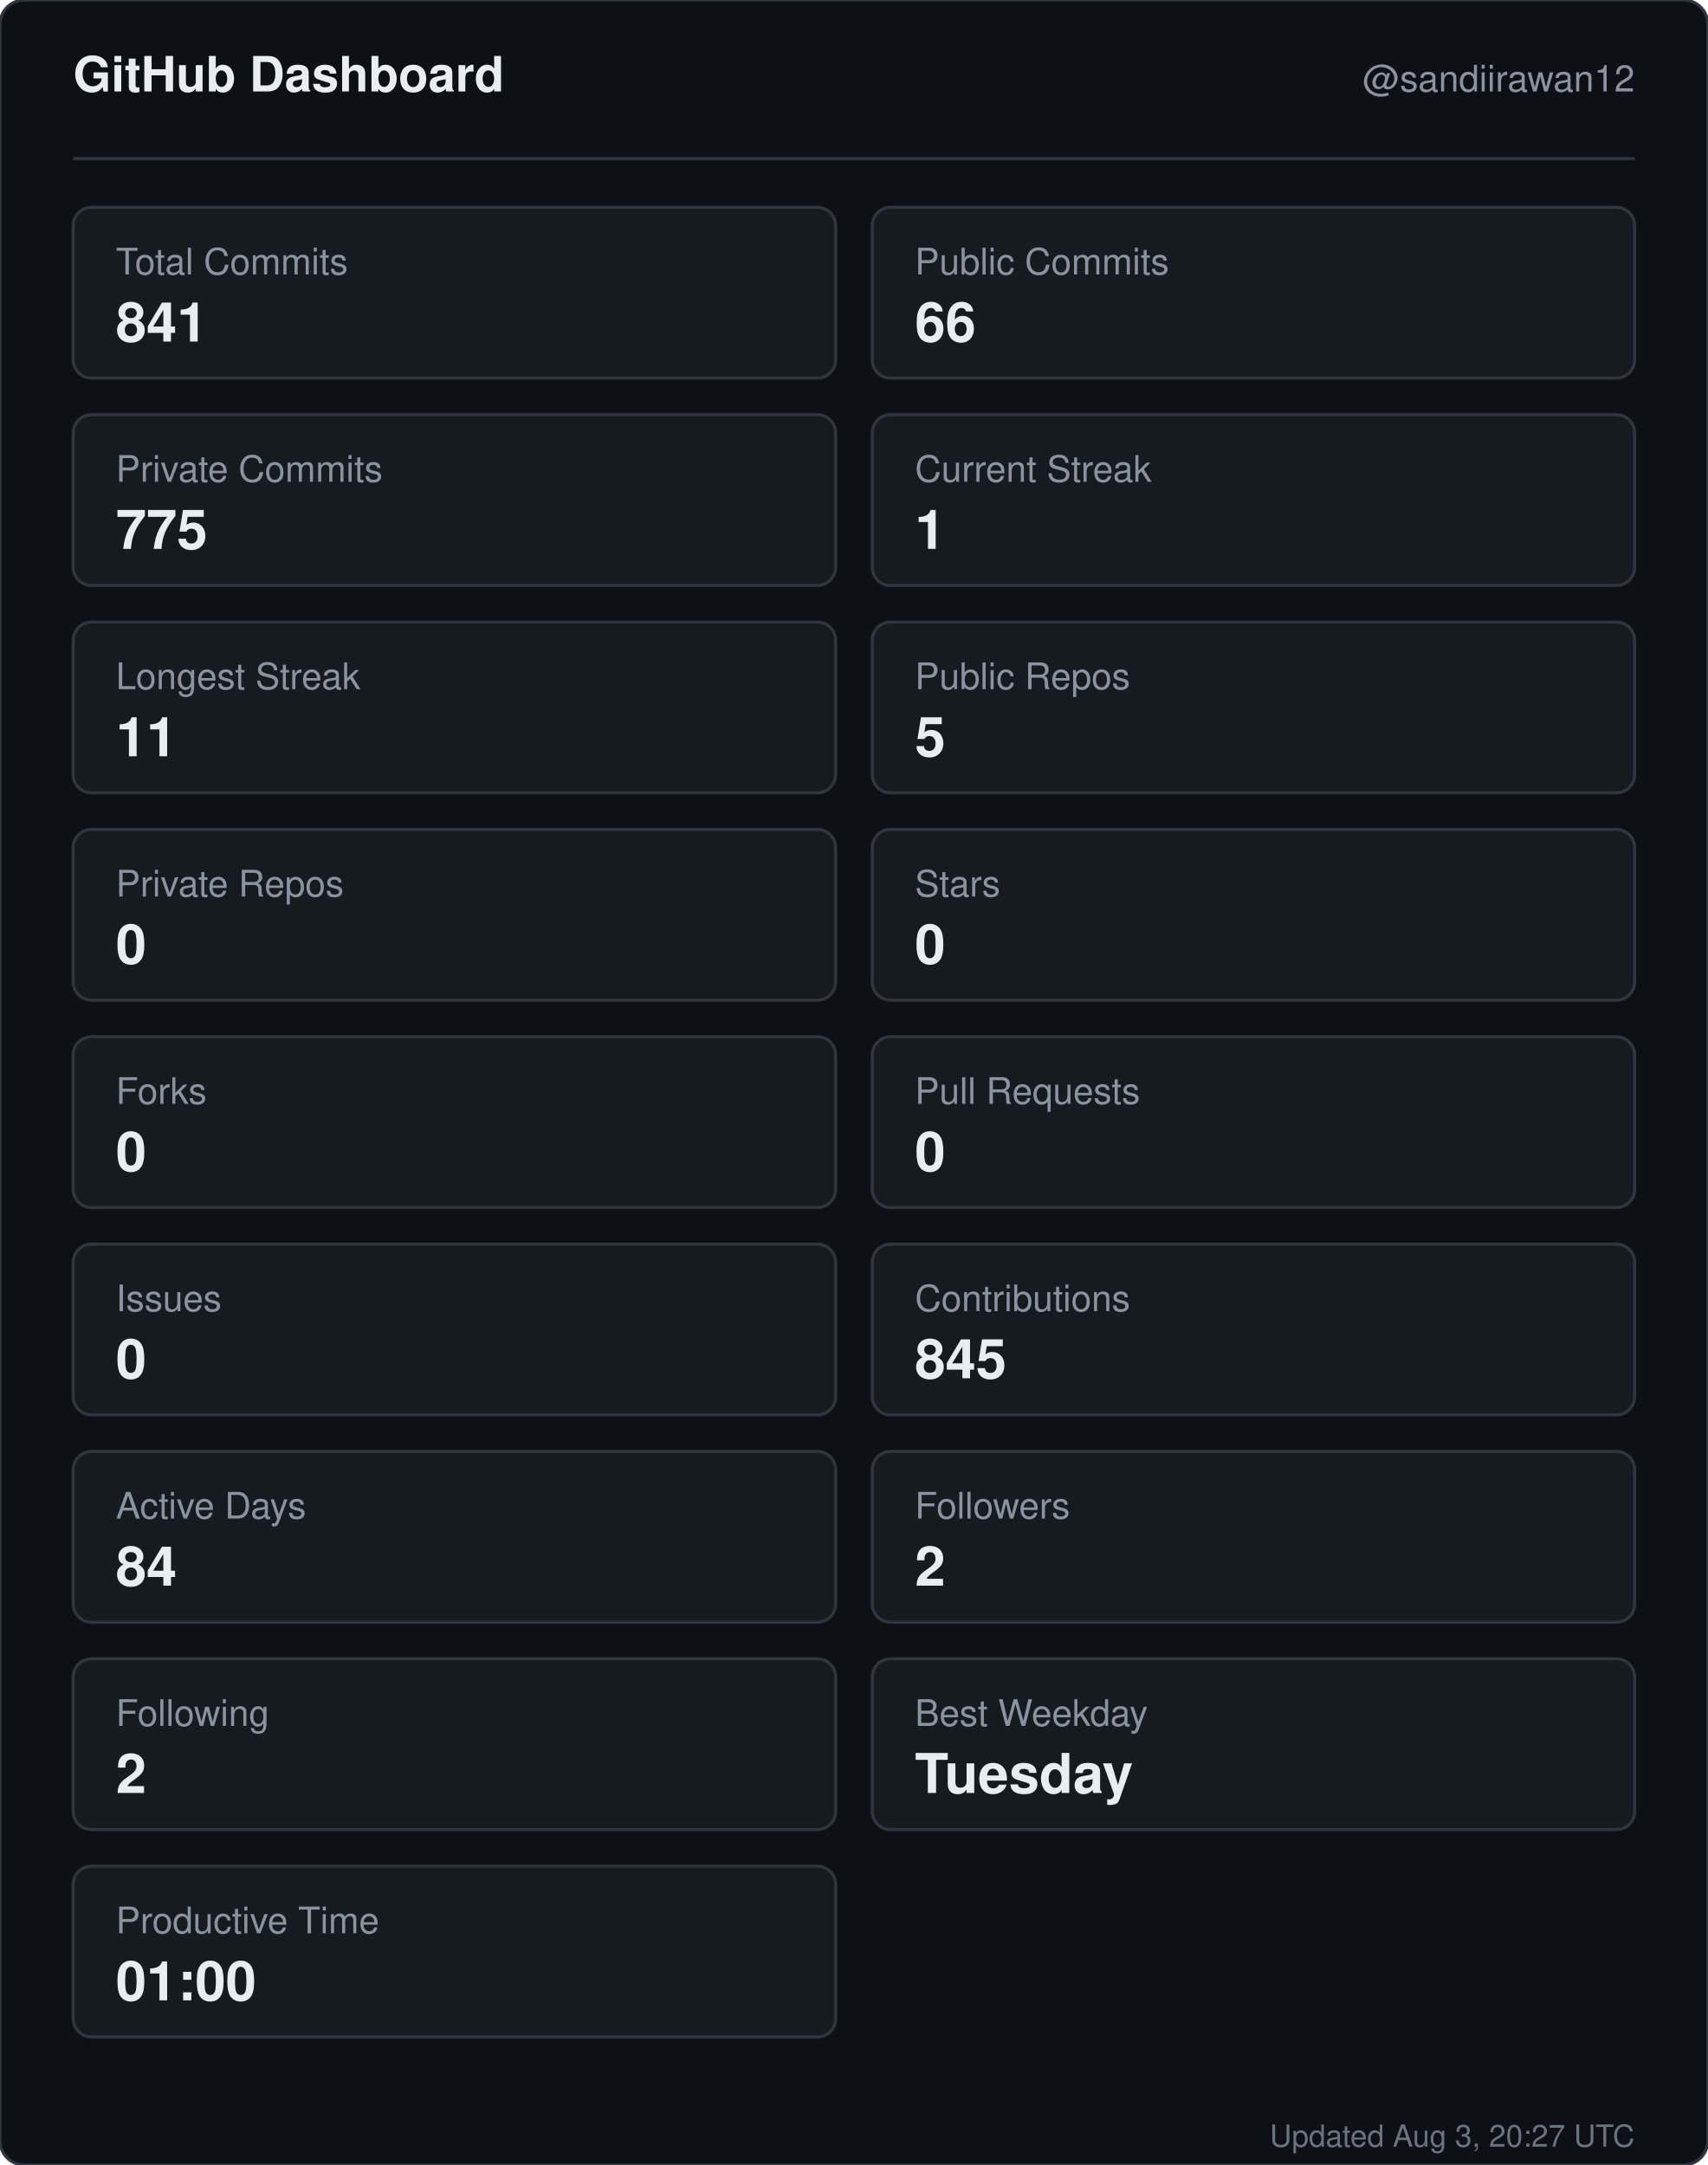
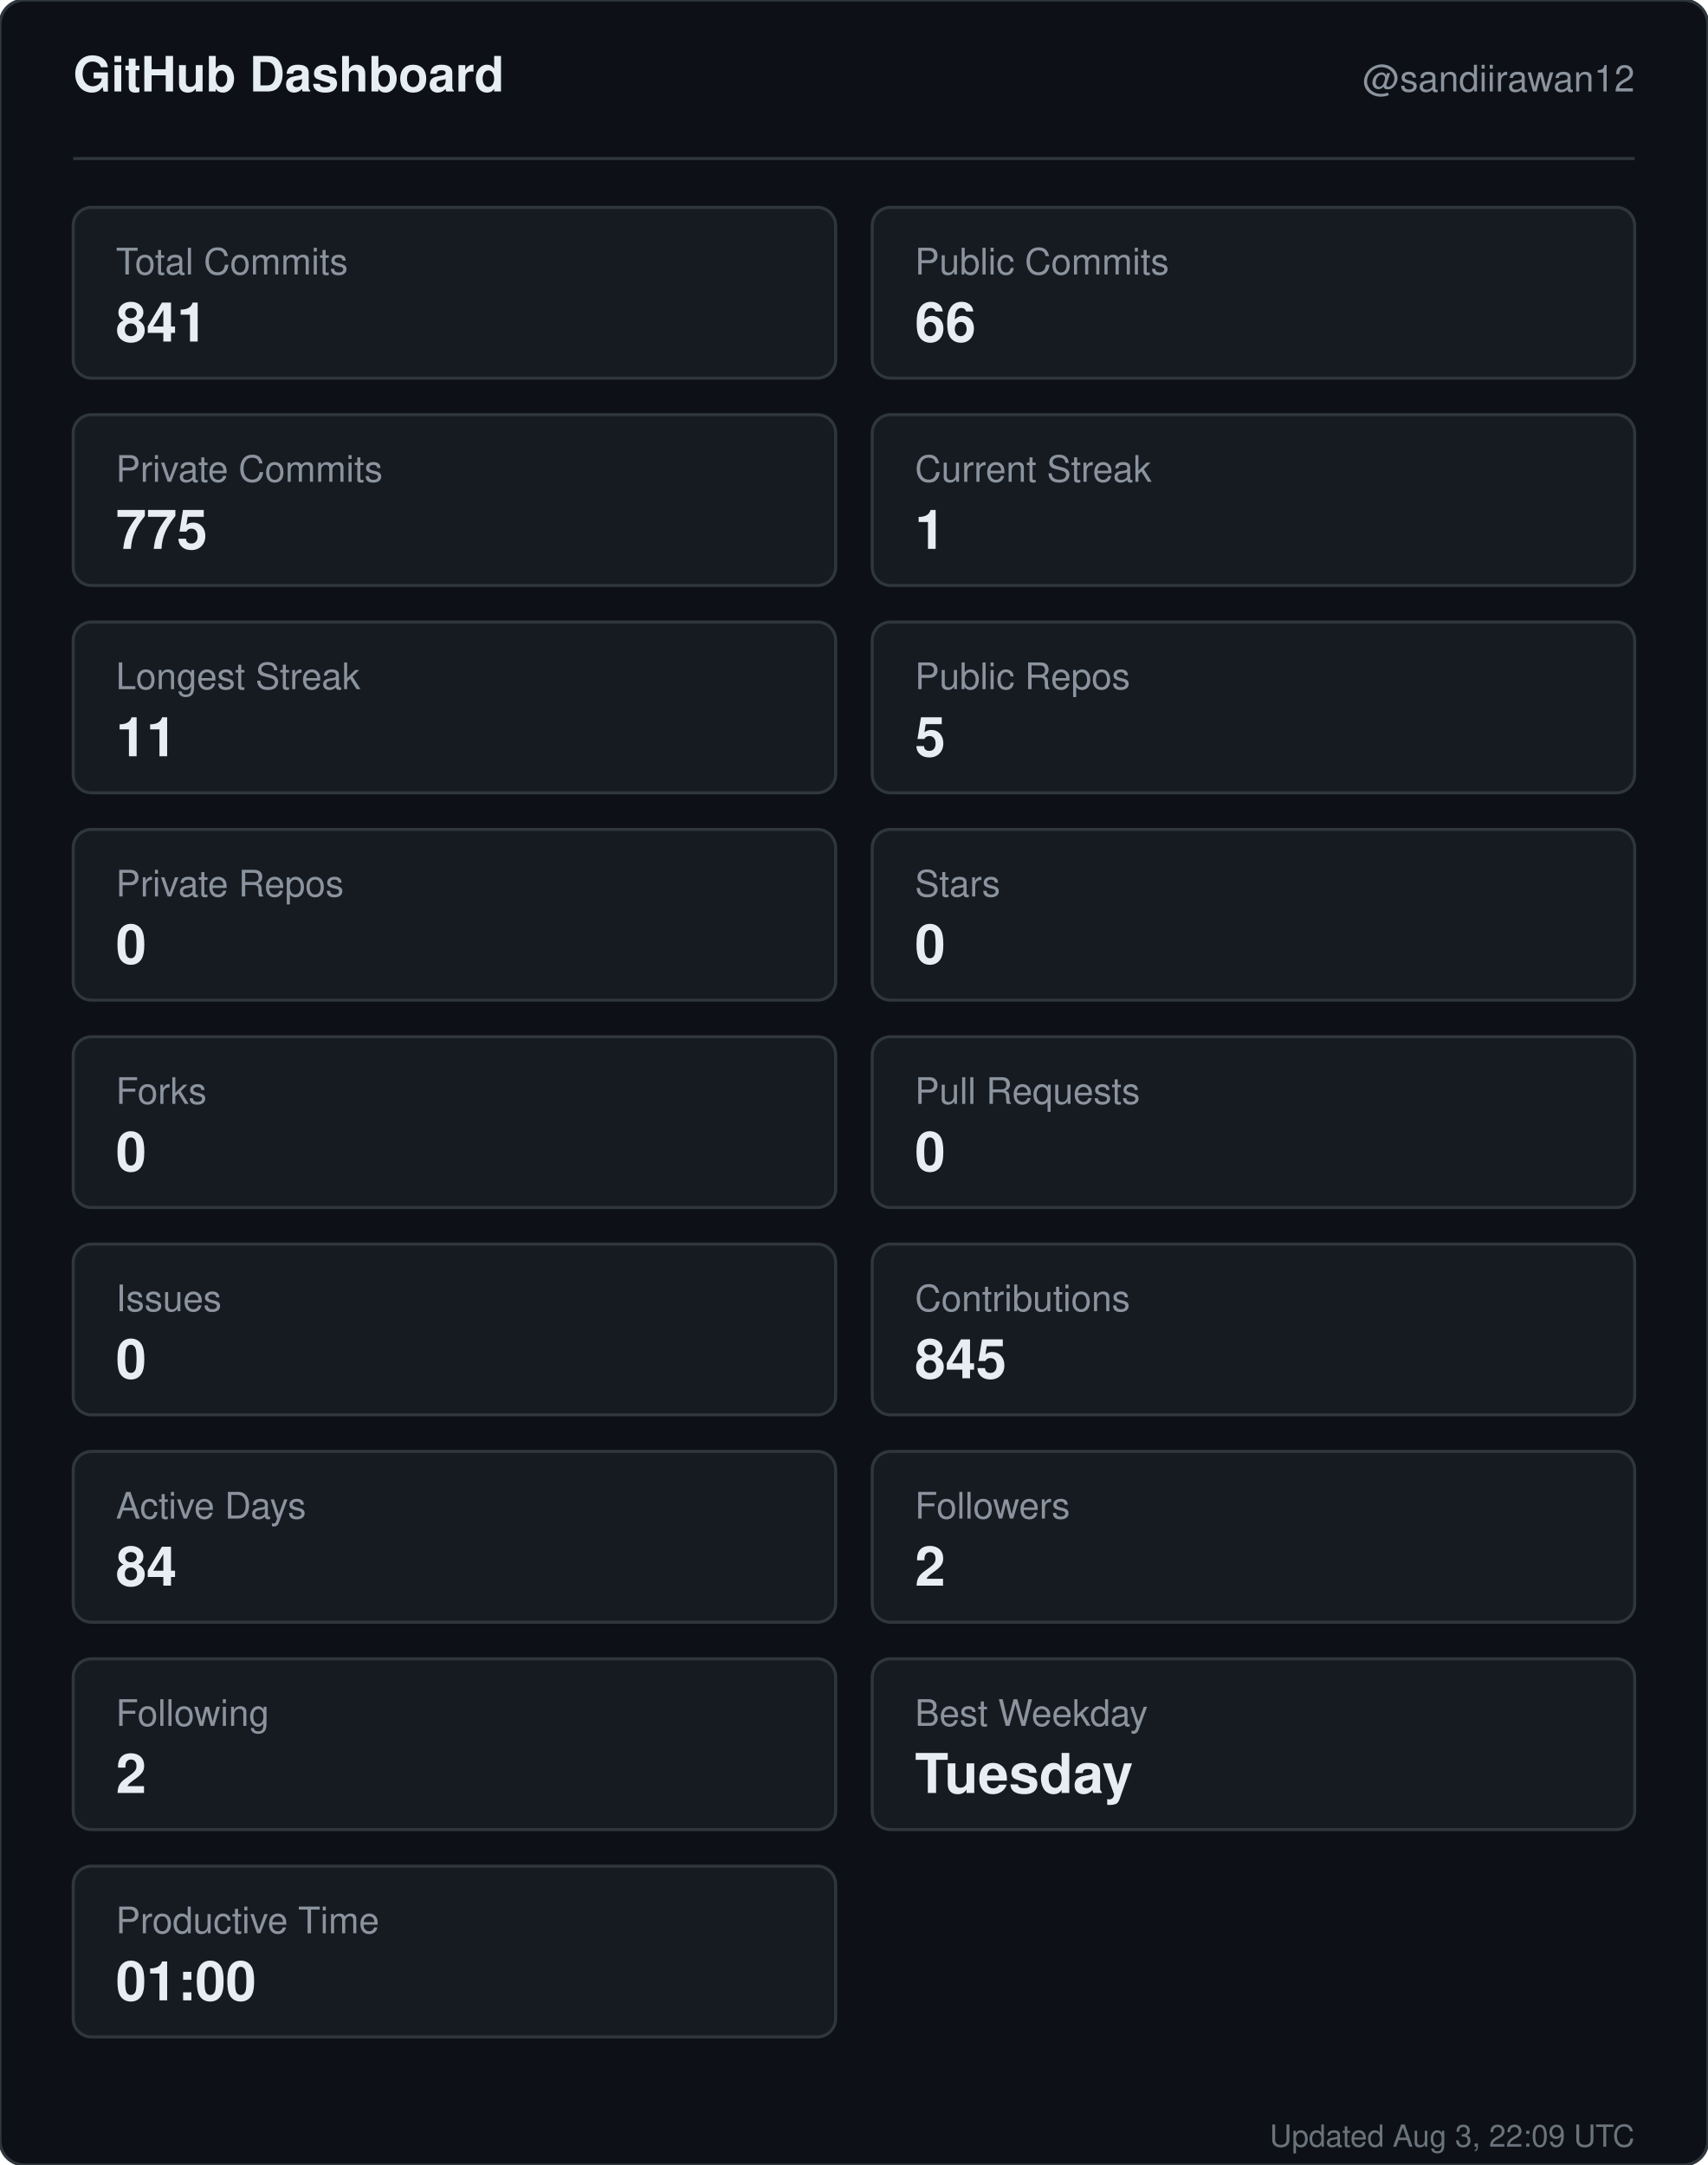
<svg xmlns="http://www.w3.org/2000/svg" width="560" height="710" viewBox="0 0 560 710" role="img" aria-label="GitHub dashboard for sandiirawan12">
  <rect width="560" height="710" rx="8" fill="#0d1117" stroke="#30363d" />
  <g font-family="-apple-system, BlinkMacSystemFont, Segoe UI, Helvetica, Arial, sans-serif">
    <text x="24" y="30" fill="#e6edf3" font-size="16" font-weight="700">GitHub Dashboard</text>
    <text x="536" y="30" fill="#8b949e" font-size="12" text-anchor="end">@sandiirawan12</text>
    <line x1="24" y1="52" x2="536" y2="52" stroke="#30363d" />
    <rect x="24" y="68" width="250" height="56" rx="6" fill="#161b22" stroke="#30363d" />
    <text x="38" y="90" fill="#8b949e" font-size="12">Total Commits</text>
    <text x="38" y="112" fill="#e6edf3" font-size="18" font-weight="700">841</text>
    <rect x="286" y="68" width="250" height="56" rx="6" fill="#161b22" stroke="#30363d" />
    <text x="300" y="90" fill="#8b949e" font-size="12">Public Commits</text>
    <text x="300" y="112" fill="#e6edf3" font-size="18" font-weight="700">66</text>
    <rect x="24" y="136" width="250" height="56" rx="6" fill="#161b22" stroke="#30363d" />
    <text x="38" y="158" fill="#8b949e" font-size="12">Private Commits</text>
    <text x="38" y="180" fill="#e6edf3" font-size="18" font-weight="700">775</text>
    <rect x="286" y="136" width="250" height="56" rx="6" fill="#161b22" stroke="#30363d" />
    <text x="300" y="158" fill="#8b949e" font-size="12">Current Streak</text>
    <text x="300" y="180" fill="#e6edf3" font-size="18" font-weight="700">1</text>
    <rect x="24" y="204" width="250" height="56" rx="6" fill="#161b22" stroke="#30363d" />
    <text x="38" y="226" fill="#8b949e" font-size="12">Longest Streak</text>
    <text x="38" y="248" fill="#e6edf3" font-size="18" font-weight="700">11</text>
    <rect x="286" y="204" width="250" height="56" rx="6" fill="#161b22" stroke="#30363d" />
    <text x="300" y="226" fill="#8b949e" font-size="12">Public Repos</text>
    <text x="300" y="248" fill="#e6edf3" font-size="18" font-weight="700">5</text>
    <rect x="24" y="272" width="250" height="56" rx="6" fill="#161b22" stroke="#30363d" />
    <text x="38" y="294" fill="#8b949e" font-size="12">Private Repos</text>
    <text x="38" y="316" fill="#e6edf3" font-size="18" font-weight="700">0</text>
    <rect x="286" y="272" width="250" height="56" rx="6" fill="#161b22" stroke="#30363d" />
    <text x="300" y="294" fill="#8b949e" font-size="12">Stars</text>
    <text x="300" y="316" fill="#e6edf3" font-size="18" font-weight="700">0</text>
    <rect x="24" y="340" width="250" height="56" rx="6" fill="#161b22" stroke="#30363d" />
    <text x="38" y="362" fill="#8b949e" font-size="12">Forks</text>
    <text x="38" y="384" fill="#e6edf3" font-size="18" font-weight="700">0</text>
    <rect x="286" y="340" width="250" height="56" rx="6" fill="#161b22" stroke="#30363d" />
    <text x="300" y="362" fill="#8b949e" font-size="12">Pull Requests</text>
    <text x="300" y="384" fill="#e6edf3" font-size="18" font-weight="700">0</text>
    <rect x="24" y="408" width="250" height="56" rx="6" fill="#161b22" stroke="#30363d" />
    <text x="38" y="430" fill="#8b949e" font-size="12">Issues</text>
    <text x="38" y="452" fill="#e6edf3" font-size="18" font-weight="700">0</text>
    <rect x="286" y="408" width="250" height="56" rx="6" fill="#161b22" stroke="#30363d" />
    <text x="300" y="430" fill="#8b949e" font-size="12">Contributions</text>
    <text x="300" y="452" fill="#e6edf3" font-size="18" font-weight="700">845</text>
    <rect x="24" y="476" width="250" height="56" rx="6" fill="#161b22" stroke="#30363d" />
    <text x="38" y="498" fill="#8b949e" font-size="12">Active Days</text>
    <text x="38" y="520" fill="#e6edf3" font-size="18" font-weight="700">84</text>
    <rect x="286" y="476" width="250" height="56" rx="6" fill="#161b22" stroke="#30363d" />
    <text x="300" y="498" fill="#8b949e" font-size="12">Followers</text>
    <text x="300" y="520" fill="#e6edf3" font-size="18" font-weight="700">2</text>
    <rect x="24" y="544" width="250" height="56" rx="6" fill="#161b22" stroke="#30363d" />
    <text x="38" y="566" fill="#8b949e" font-size="12">Following</text>
    <text x="38" y="588" fill="#e6edf3" font-size="18" font-weight="700">2</text>
    <rect x="286" y="544" width="250" height="56" rx="6" fill="#161b22" stroke="#30363d" />
    <text x="300" y="566" fill="#8b949e" font-size="12">Best Weekday</text>
    <text x="300" y="588" fill="#e6edf3" font-size="18" font-weight="700">Tuesday</text>
    <rect x="24" y="612" width="250" height="56" rx="6" fill="#161b22" stroke="#30363d" />
    <text x="38" y="634" fill="#8b949e" font-size="12">Productive Time</text>
    <text x="38" y="656" fill="#e6edf3" font-size="18" font-weight="700">01:00</text>
-     <text x="536" y="704" fill="#8b949e" font-size="10" text-anchor="end" opacity="0.75">Updated Aug 3, 20:27 UTC</text>
+     <text x="536" y="704" fill="#8b949e" font-size="10" text-anchor="end" opacity="0.75">Updated Aug 3, 22:09 UTC</text>
  </g>
</svg>
